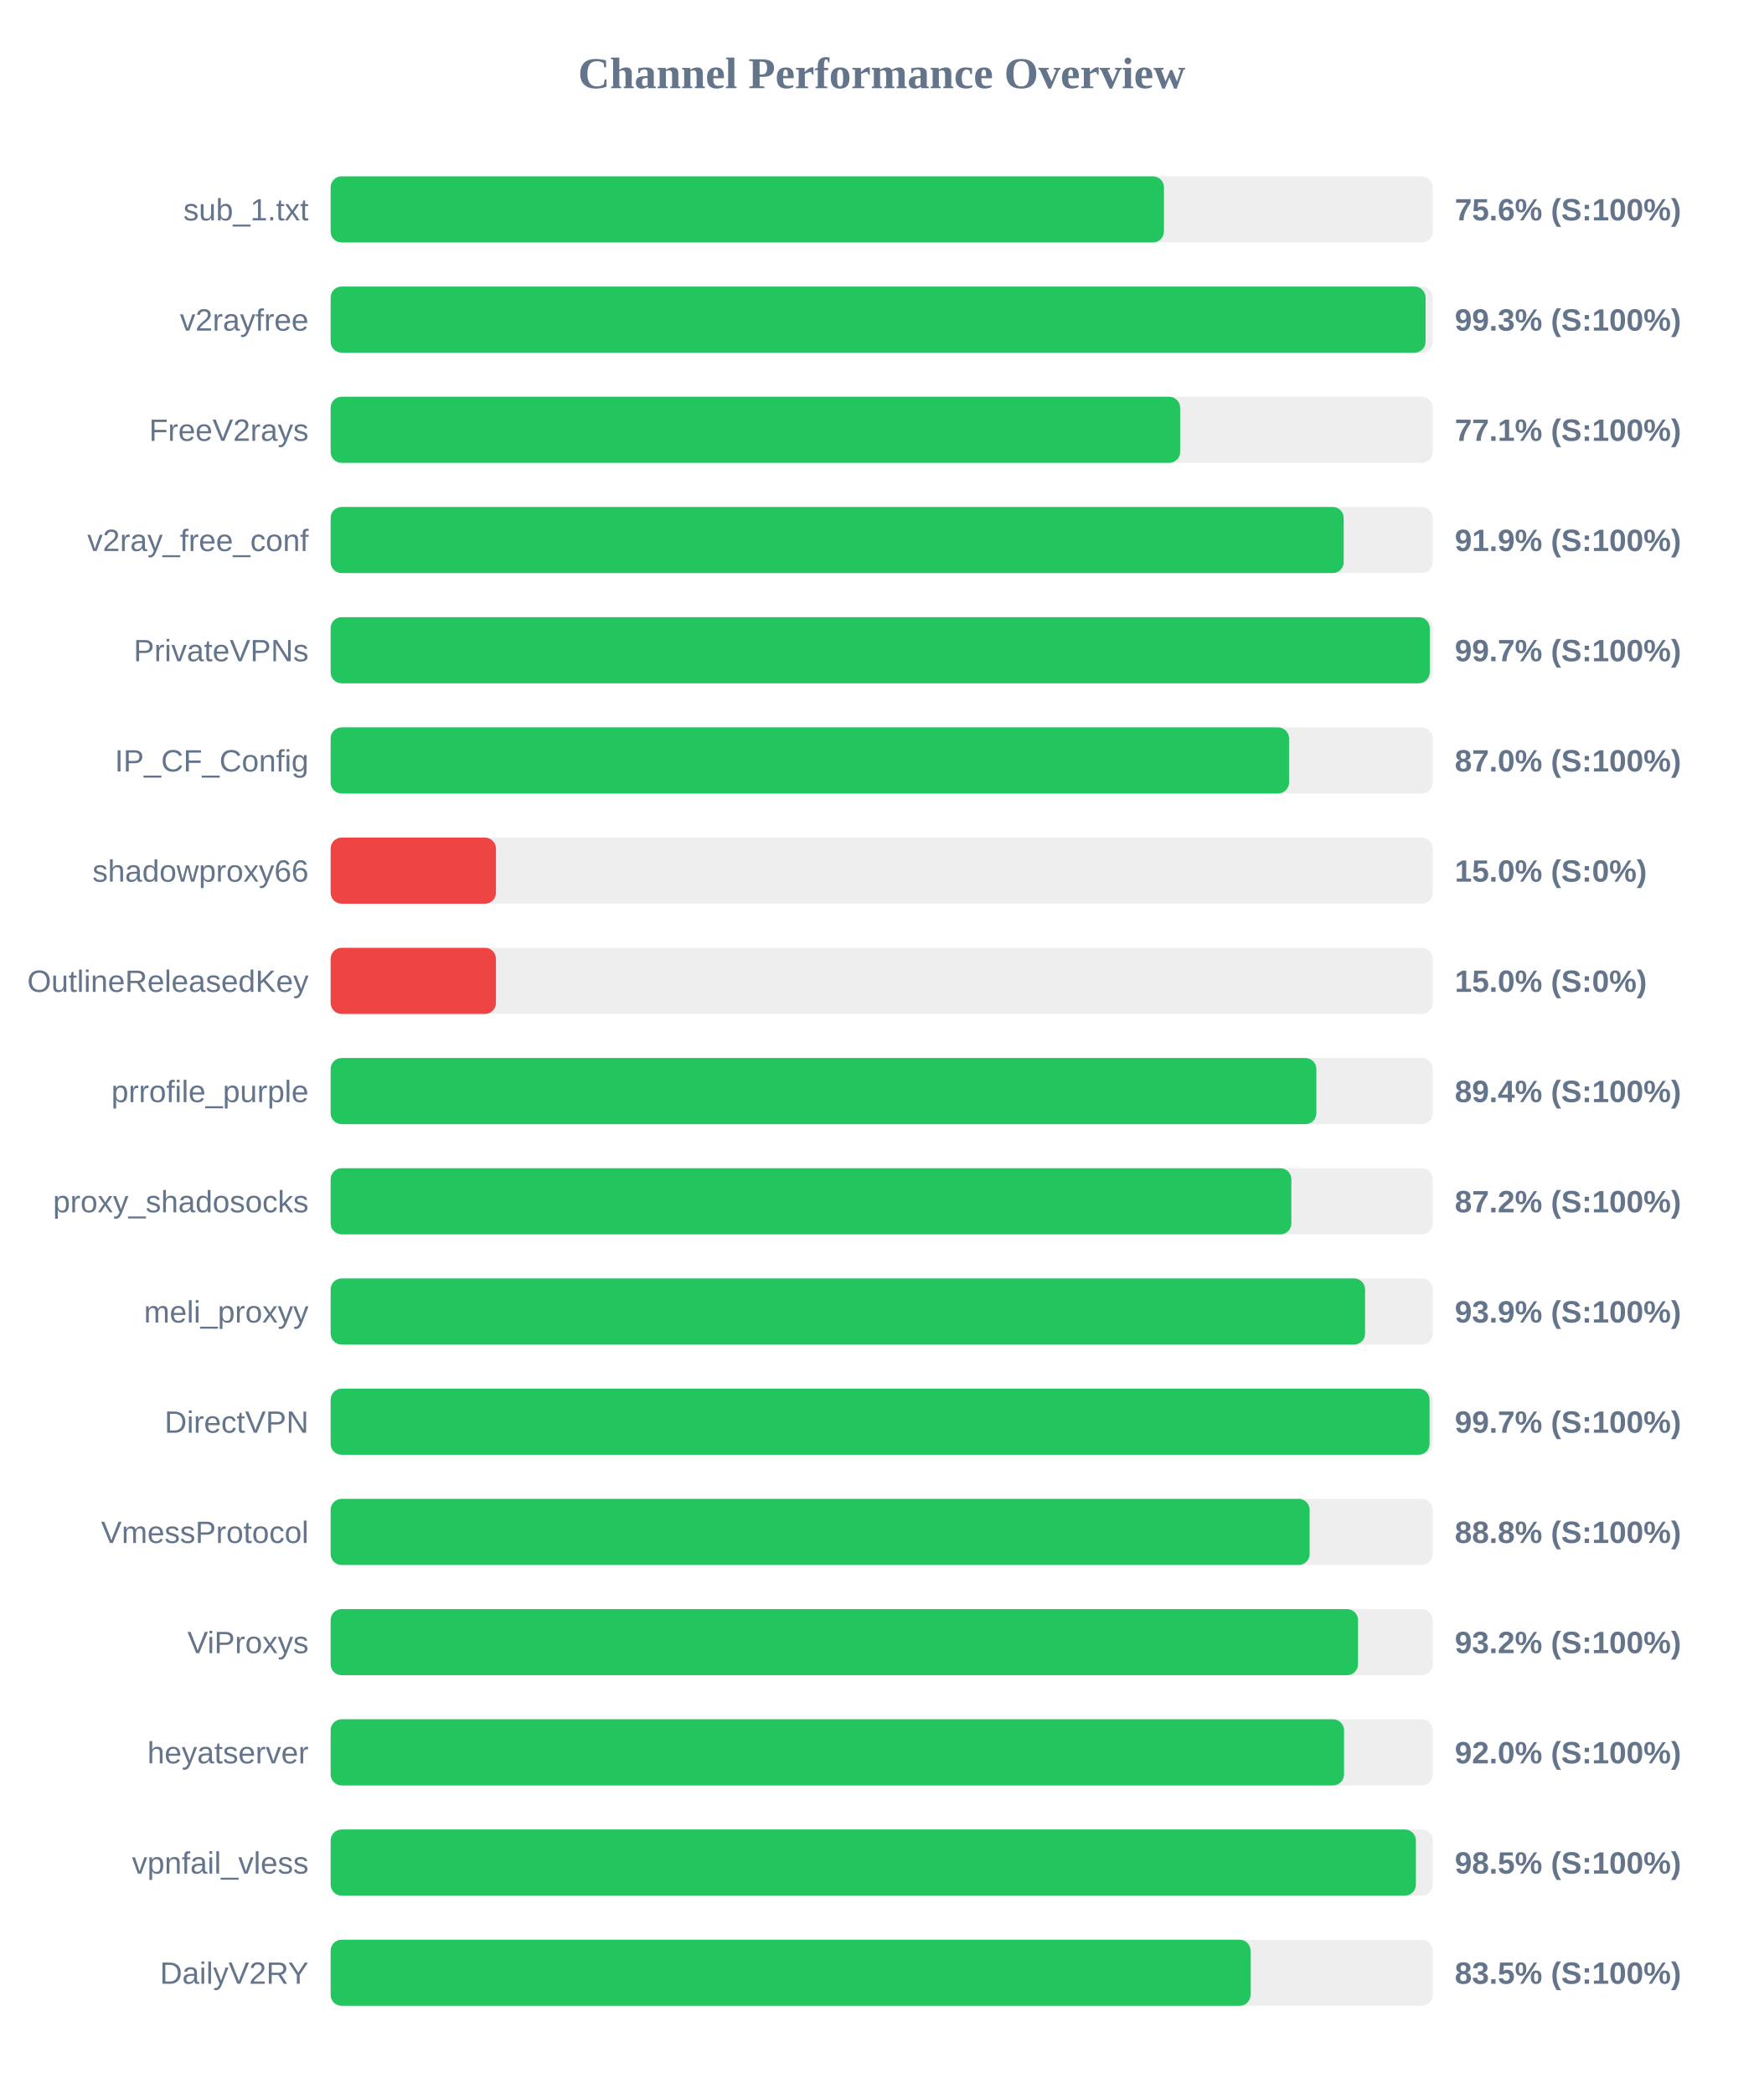
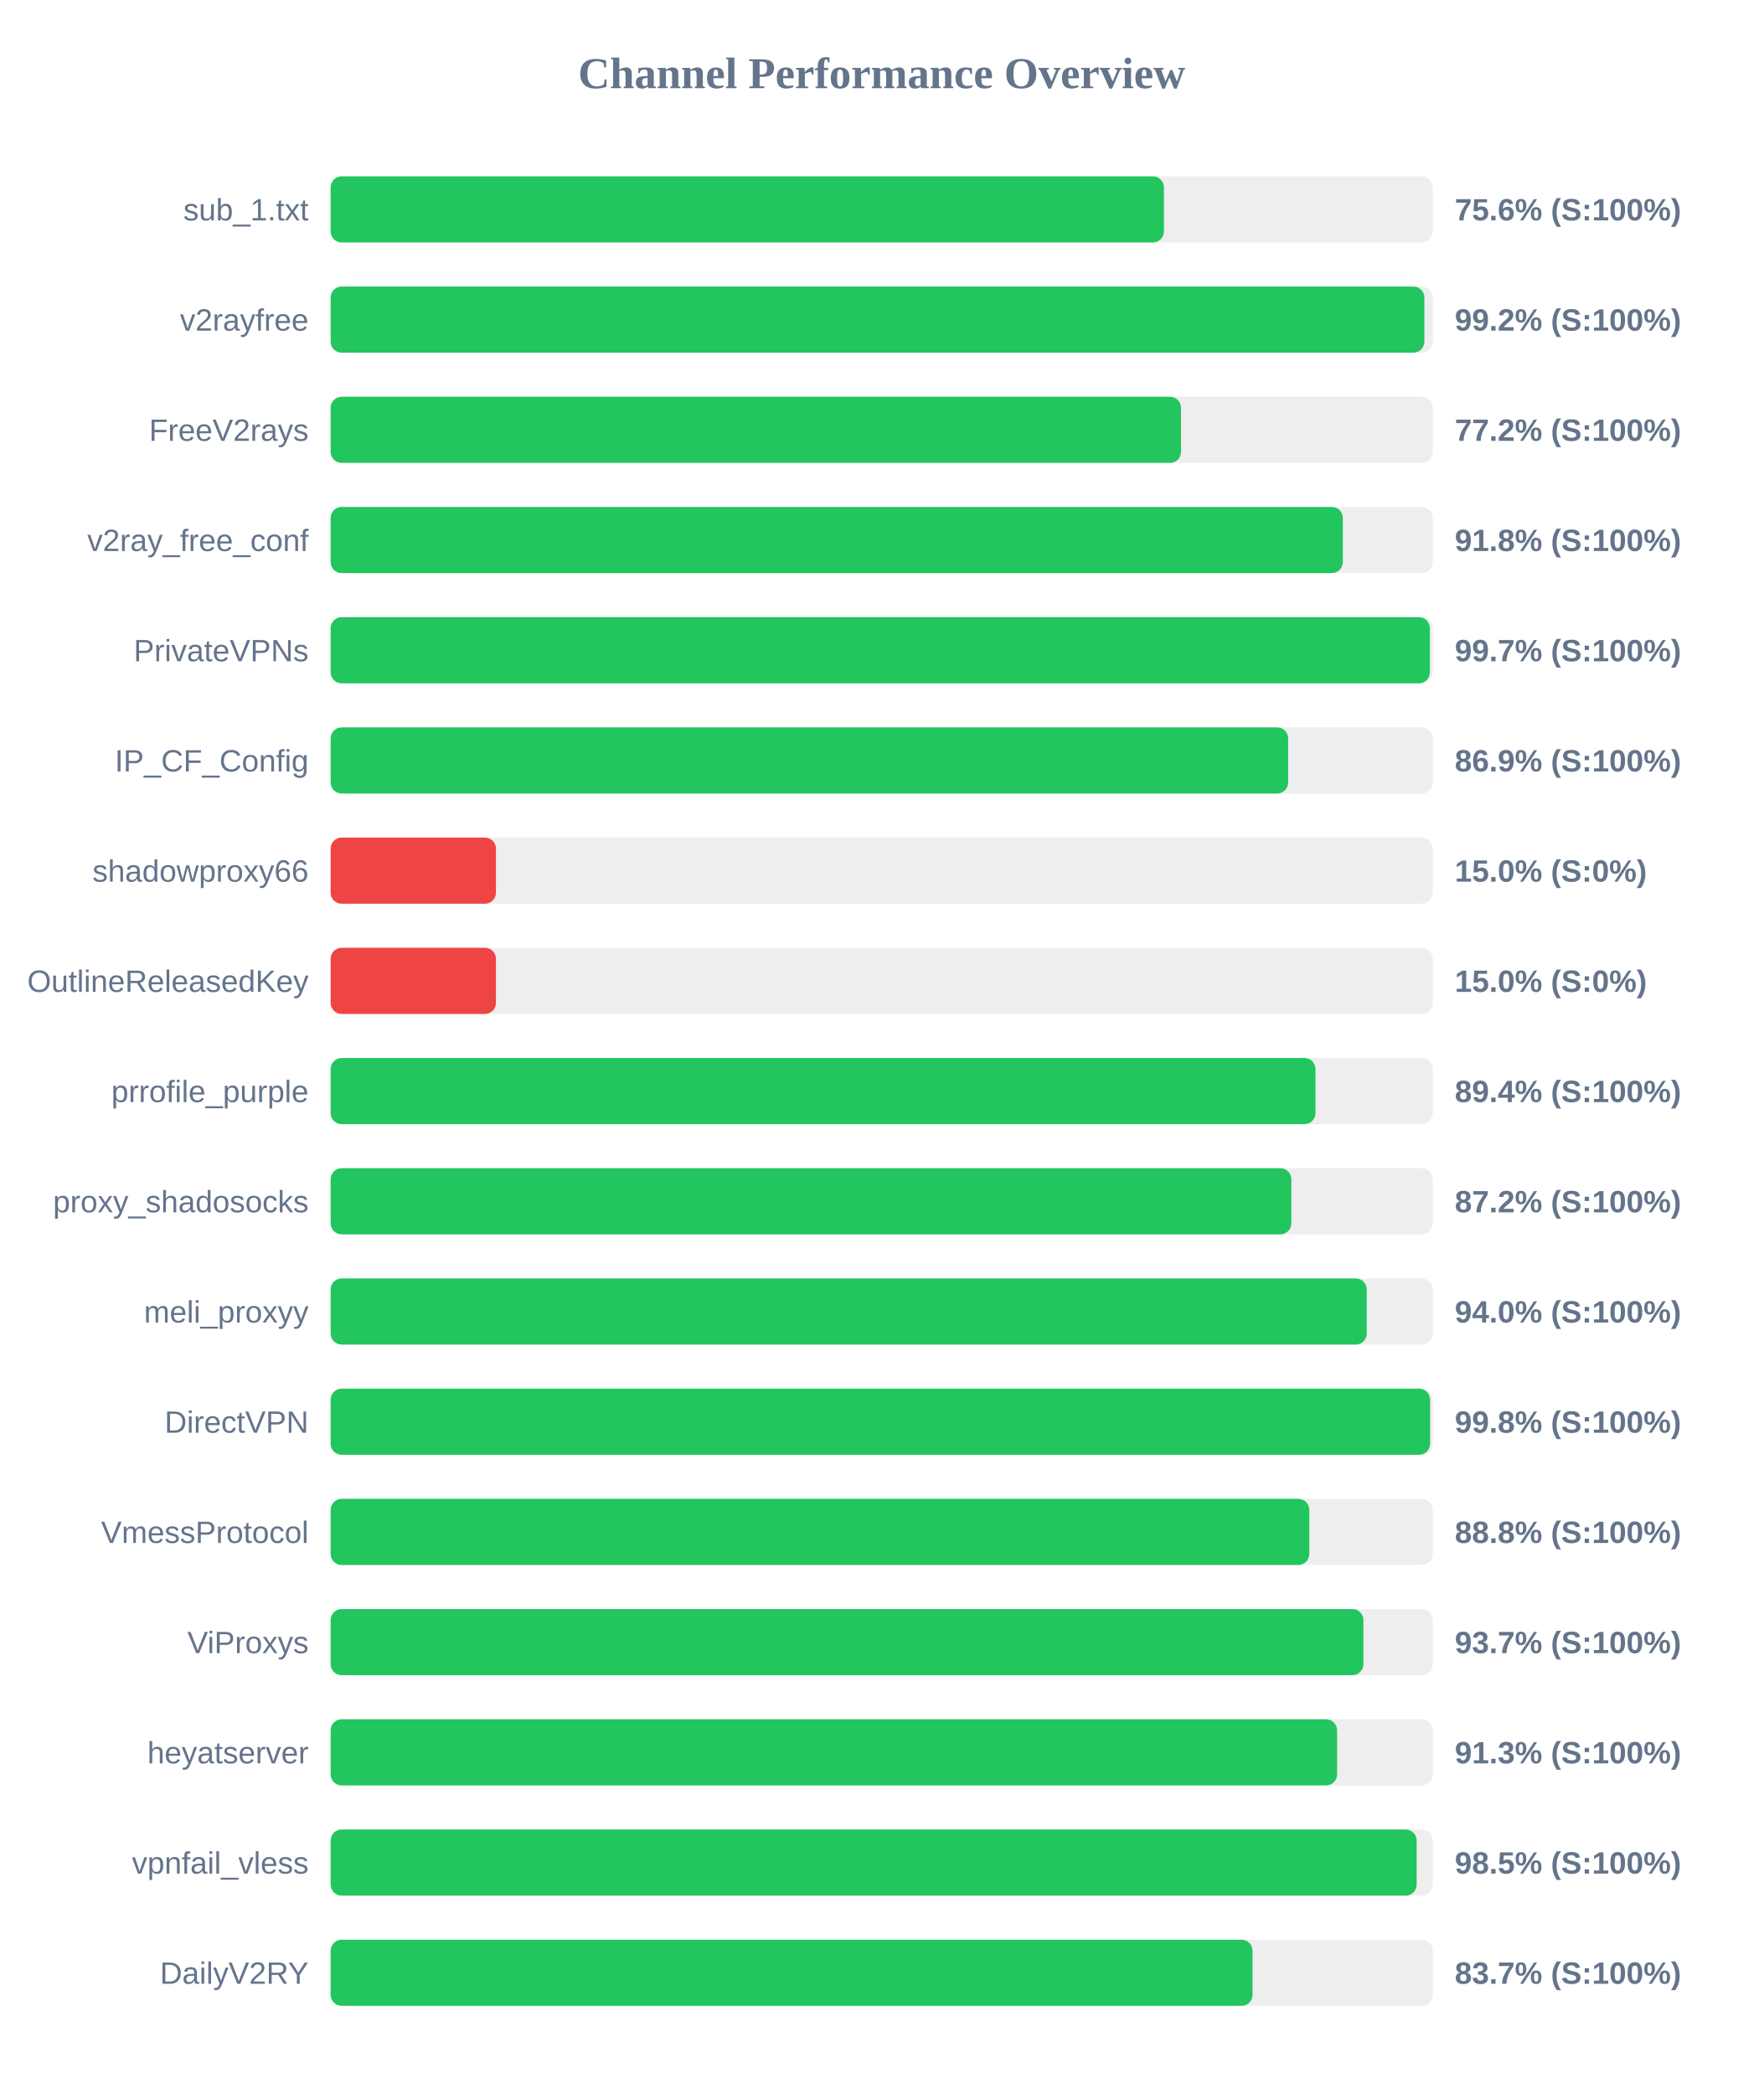
<svg xmlns="http://www.w3.org/2000/svg" width="800" height="950" version="1.1">
  <style>
        .row { font: 14px Arial; fill: #64748b; }
        .score { font: bold 14px Arial; fill: #64748b; }
    </style>
  <text x="400" y="40" text-anchor="middle" font-size="20px" font-weight="bold" fill="#64748b">Channel Performance Overview</text>
  <rect x="150" y="80" width="500" height="30" fill="#eee" rx="5" />
  <rect x="150" y="80" width="378.05" height="30" fill="#22c55e" rx="5" />
  <text x="140" y="100" text-anchor="end" class="row">sub_1.txt</text>
  <text x="660" y="100" text-anchor="start" class="score">75.6% (S:100%)</text>
  <rect x="150" y="130" width="500" height="30" fill="#eee" rx="5" />
-   <rect x="150" y="130" width="496.75" height="30" fill="#22c55e" rx="5" />
+   <rect x="150" y="130" width="496.2" height="30" fill="#22c55e" rx="5" />
  <text x="140" y="150" text-anchor="end" class="row">v2rayfree</text>
-   <text x="660" y="150" text-anchor="start" class="score">99.3% (S:100%)</text>
+   <text x="660" y="150" text-anchor="start" class="score">99.2% (S:100%)</text>
  <rect x="150" y="180" width="500" height="30" fill="#eee" rx="5" />
-   <rect x="150" y="180" width="385.4" height="30" fill="#22c55e" rx="5" />
+   <rect x="150" y="180" width="385.8" height="30" fill="#22c55e" rx="5" />
  <text x="140" y="200" text-anchor="end" class="row">FreeV2rays</text>
-   <text x="660" y="200" text-anchor="start" class="score">77.1% (S:100%)</text>
+   <text x="660" y="200" text-anchor="start" class="score">77.2% (S:100%)</text>
  <rect x="150" y="230" width="500" height="30" fill="#eee" rx="5" />
-   <rect x="150" y="230" width="459.6" height="30" fill="#22c55e" rx="5" />
+   <rect x="150" y="230" width="459.2" height="30" fill="#22c55e" rx="5" />
  <text x="140" y="250" text-anchor="end" class="row">v2ray_free_conf</text>
-   <text x="660" y="250" text-anchor="start" class="score">91.9% (S:100%)</text>
+   <text x="660" y="250" text-anchor="start" class="score">91.8% (S:100%)</text>
  <rect x="150" y="280" width="500" height="30" fill="#eee" rx="5" />
-   <rect x="150" y="280" width="498.65" height="30" fill="#22c55e" rx="5" />
+   <rect x="150" y="280" width="498.7" height="30" fill="#22c55e" rx="5" />
  <text x="140" y="300" text-anchor="end" class="row">PrivateVPNs</text>
  <text x="660" y="300" text-anchor="start" class="score">99.7% (S:100%)</text>
  <rect x="150" y="330" width="500" height="30" fill="#eee" rx="5" />
-   <rect x="150" y="330" width="434.8" height="30" fill="#22c55e" rx="5" />
+   <rect x="150" y="330" width="434.4" height="30" fill="#22c55e" rx="5" />
  <text x="140" y="350" text-anchor="end" class="row">IP_CF_Config</text>
-   <text x="660" y="350" text-anchor="start" class="score">87.0% (S:100%)</text>
+   <text x="660" y="350" text-anchor="start" class="score">86.9% (S:100%)</text>
  <rect x="150" y="380" width="500" height="30" fill="#eee" rx="5" />
  <rect x="150" y="380" width="75.0" height="30" fill="#ef4444" rx="5" />
  <text x="140" y="400" text-anchor="end" class="row">shadowproxy66</text>
  <text x="660" y="400" text-anchor="start" class="score">15.0% (S:0%)</text>
  <rect x="150" y="430" width="500" height="30" fill="#eee" rx="5" />
  <rect x="150" y="430" width="75.0" height="30" fill="#ef4444" rx="5" />
  <text x="140" y="450" text-anchor="end" class="row">OutlineReleasedKey</text>
  <text x="660" y="450" text-anchor="start" class="score">15.0% (S:0%)</text>
  <rect x="150" y="480" width="500" height="30" fill="#eee" rx="5" />
-   <rect x="150" y="480" width="447.2" height="30" fill="#22c55e" rx="5" />
+   <rect x="150" y="480" width="446.8" height="30" fill="#22c55e" rx="5" />
  <text x="140" y="500" text-anchor="end" class="row">prrofile_purple</text>
  <text x="660" y="500" text-anchor="start" class="score">89.4% (S:100%)</text>
  <rect x="150" y="530" width="500" height="30" fill="#eee" rx="5" />
  <rect x="150" y="530" width="435.85" height="30" fill="#22c55e" rx="5" />
  <text x="140" y="550" text-anchor="end" class="row">proxy_shadosocks</text>
  <text x="660" y="550" text-anchor="start" class="score">87.2% (S:100%)</text>
  <rect x="150" y="580" width="500" height="30" fill="#eee" rx="5" />
-   <rect x="150" y="580" width="469.3" height="30" fill="#22c55e" rx="5" />
+   <rect x="150" y="580" width="470.05" height="30" fill="#22c55e" rx="5" />
  <text x="140" y="600" text-anchor="end" class="row">meli_proxyy</text>
-   <text x="660" y="600" text-anchor="start" class="score">93.9% (S:100%)</text>
+   <text x="660" y="600" text-anchor="start" class="score">94.0% (S:100%)</text>
  <rect x="150" y="630" width="500" height="30" fill="#eee" rx="5" />
-   <rect x="150" y="630" width="498.55" height="30" fill="#22c55e" rx="5" />
+   <rect x="150" y="630" width="498.8" height="30" fill="#22c55e" rx="5" />
  <text x="140" y="650" text-anchor="end" class="row">DirectVPN</text>
-   <text x="660" y="650" text-anchor="start" class="score">99.7% (S:100%)</text>
+   <text x="660" y="650" text-anchor="start" class="score">99.8% (S:100%)</text>
  <rect x="150" y="680" width="500" height="30" fill="#eee" rx="5" />
-   <rect x="150" y="680" width="444.15" height="30" fill="#22c55e" rx="5" />
+   <rect x="150" y="680" width="444.0" height="30" fill="#22c55e" rx="5" />
  <text x="140" y="700" text-anchor="end" class="row">VmessProtocol</text>
  <text x="660" y="700" text-anchor="start" class="score">88.8% (S:100%)</text>
  <rect x="150" y="730" width="500" height="30" fill="#eee" rx="5" />
-   <rect x="150" y="730" width="466.1" height="30" fill="#22c55e" rx="5" />
+   <rect x="150" y="730" width="468.55" height="30" fill="#22c55e" rx="5" />
  <text x="140" y="750" text-anchor="end" class="row">ViProxys</text>
-   <text x="660" y="750" text-anchor="start" class="score">93.2% (S:100%)</text>
+   <text x="660" y="750" text-anchor="start" class="score">93.7% (S:100%)</text>
  <rect x="150" y="780" width="500" height="30" fill="#eee" rx="5" />
-   <rect x="150" y="780" width="459.75" height="30" fill="#22c55e" rx="5" />
+   <rect x="150" y="780" width="456.6" height="30" fill="#22c55e" rx="5" />
  <text x="140" y="800" text-anchor="end" class="row">heyatserver</text>
-   <text x="660" y="800" text-anchor="start" class="score">92.0% (S:100%)</text>
+   <text x="660" y="800" text-anchor="start" class="score">91.3% (S:100%)</text>
  <rect x="150" y="830" width="500" height="30" fill="#eee" rx="5" />
-   <rect x="150" y="830" width="492.35" height="30" fill="#22c55e" rx="5" />
+   <rect x="150" y="830" width="492.7" height="30" fill="#22c55e" rx="5" />
  <text x="140" y="850" text-anchor="end" class="row">vpnfail_vless</text>
  <text x="660" y="850" text-anchor="start" class="score">98.5% (S:100%)</text>
  <rect x="150" y="880" width="500" height="30" fill="#eee" rx="5" />
-   <rect x="150" y="880" width="417.35" height="30" fill="#22c55e" rx="5" />
+   <rect x="150" y="880" width="418.25" height="30" fill="#22c55e" rx="5" />
  <text x="140" y="900" text-anchor="end" class="row">DailyV2RY</text>
-   <text x="660" y="900" text-anchor="start" class="score">83.5% (S:100%)</text>
+   <text x="660" y="900" text-anchor="start" class="score">83.7% (S:100%)</text>
</svg>
